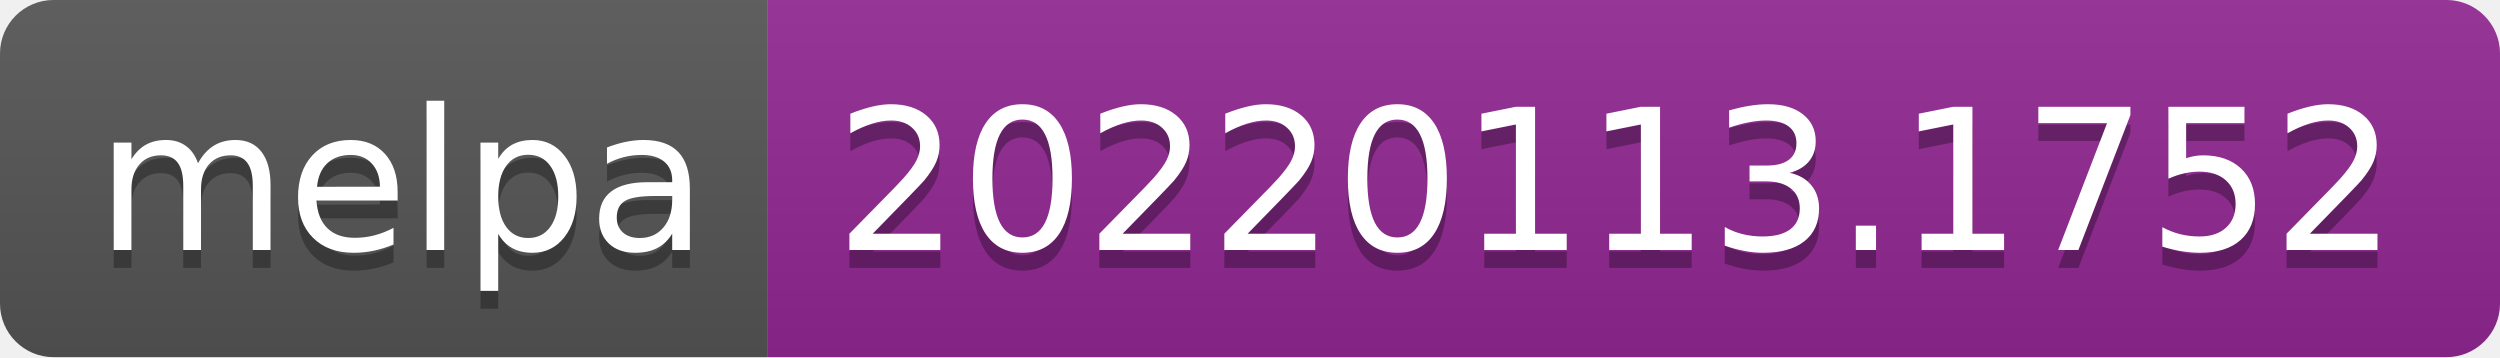
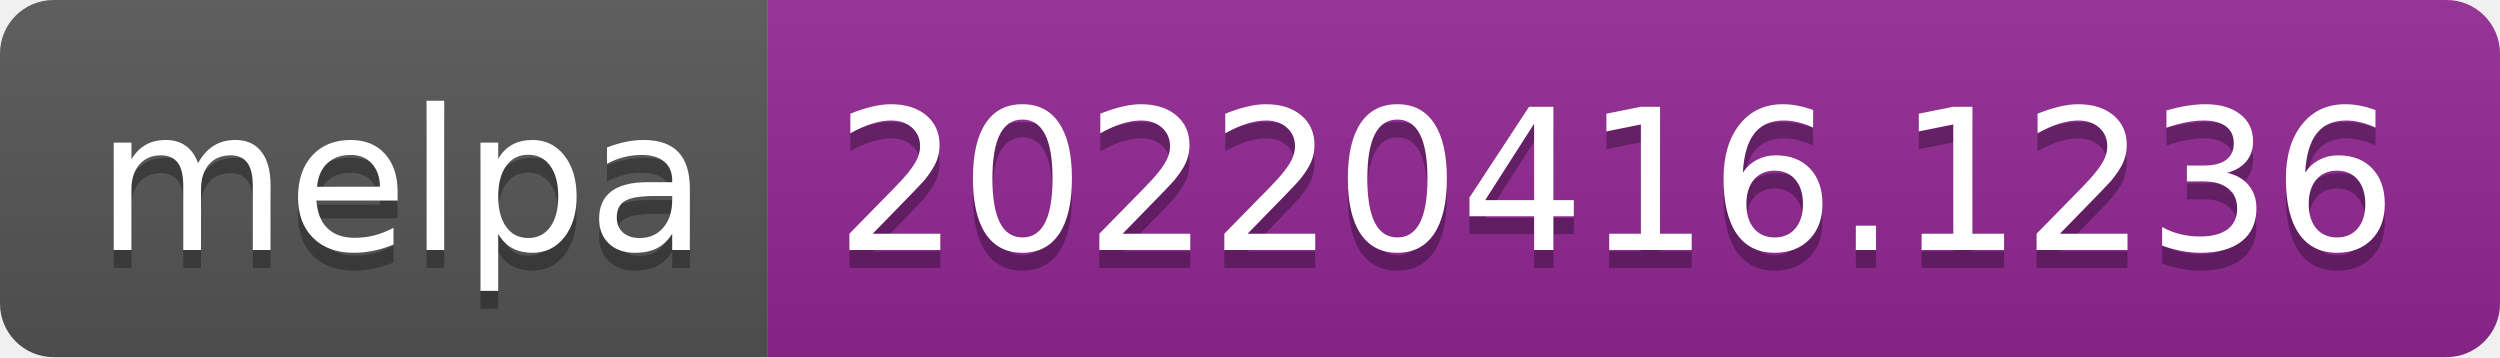
- <svg xmlns="http://www.w3.org/2000/svg" width="140" height="20" role="img" aria-label="melpa: 20220113.1752">
+ <svg xmlns="http://www.w3.org/2000/svg" width="140" height="20" role="img" aria-label="melpa: 20220416.1236">
  <linearGradient id="s" x2="0" y2="100%">
    <stop offset="0" stop-color="#bbb" stop-opacity=".1" />
    <stop offset="1" stop-opacity=".1" />
  </linearGradient>
  <clipPath id="r">
    <rect width="140" height="20" rx="3" fill="#fff" />
  </clipPath>
  <g clip-path="url(#r)">
    <rect width="43" height="20" fill="#555" />
    <rect x="43" width="97" height="20" fill="#922793" />
    <rect width="140" height="20" fill="url(#s)" />
  </g>
  <g fill="#fff" text-anchor="middle" font-family="Verdana,Geneva,DejaVu Sans,sans-serif" text-rendering="geometricPrecision" font-size="110">
    <text aria-hidden="true" x="225" y="150" fill="#010101" fill-opacity=".3" transform="scale(.1)" textLength="330">melpa</text>
    <text x="225" y="140" transform="scale(.1)" fill="#fff" textLength="330">melpa</text>
-     <text aria-hidden="true" x="905" y="150" fill="#010101" fill-opacity=".3" transform="scale(.1)" textLength="870">20220113.1752</text>
-     <text x="905" y="140" transform="scale(.1)" fill="#fff" textLength="870">20220113.1752</text>
+     <text aria-hidden="true" x="905" y="150" fill="#010101" fill-opacity=".3" transform="scale(.1)" textLength="870">20220416.1236</text>
+     <text x="905" y="140" transform="scale(.1)" fill="#fff" textLength="870">20220416.1236</text>
  </g>
</svg>
